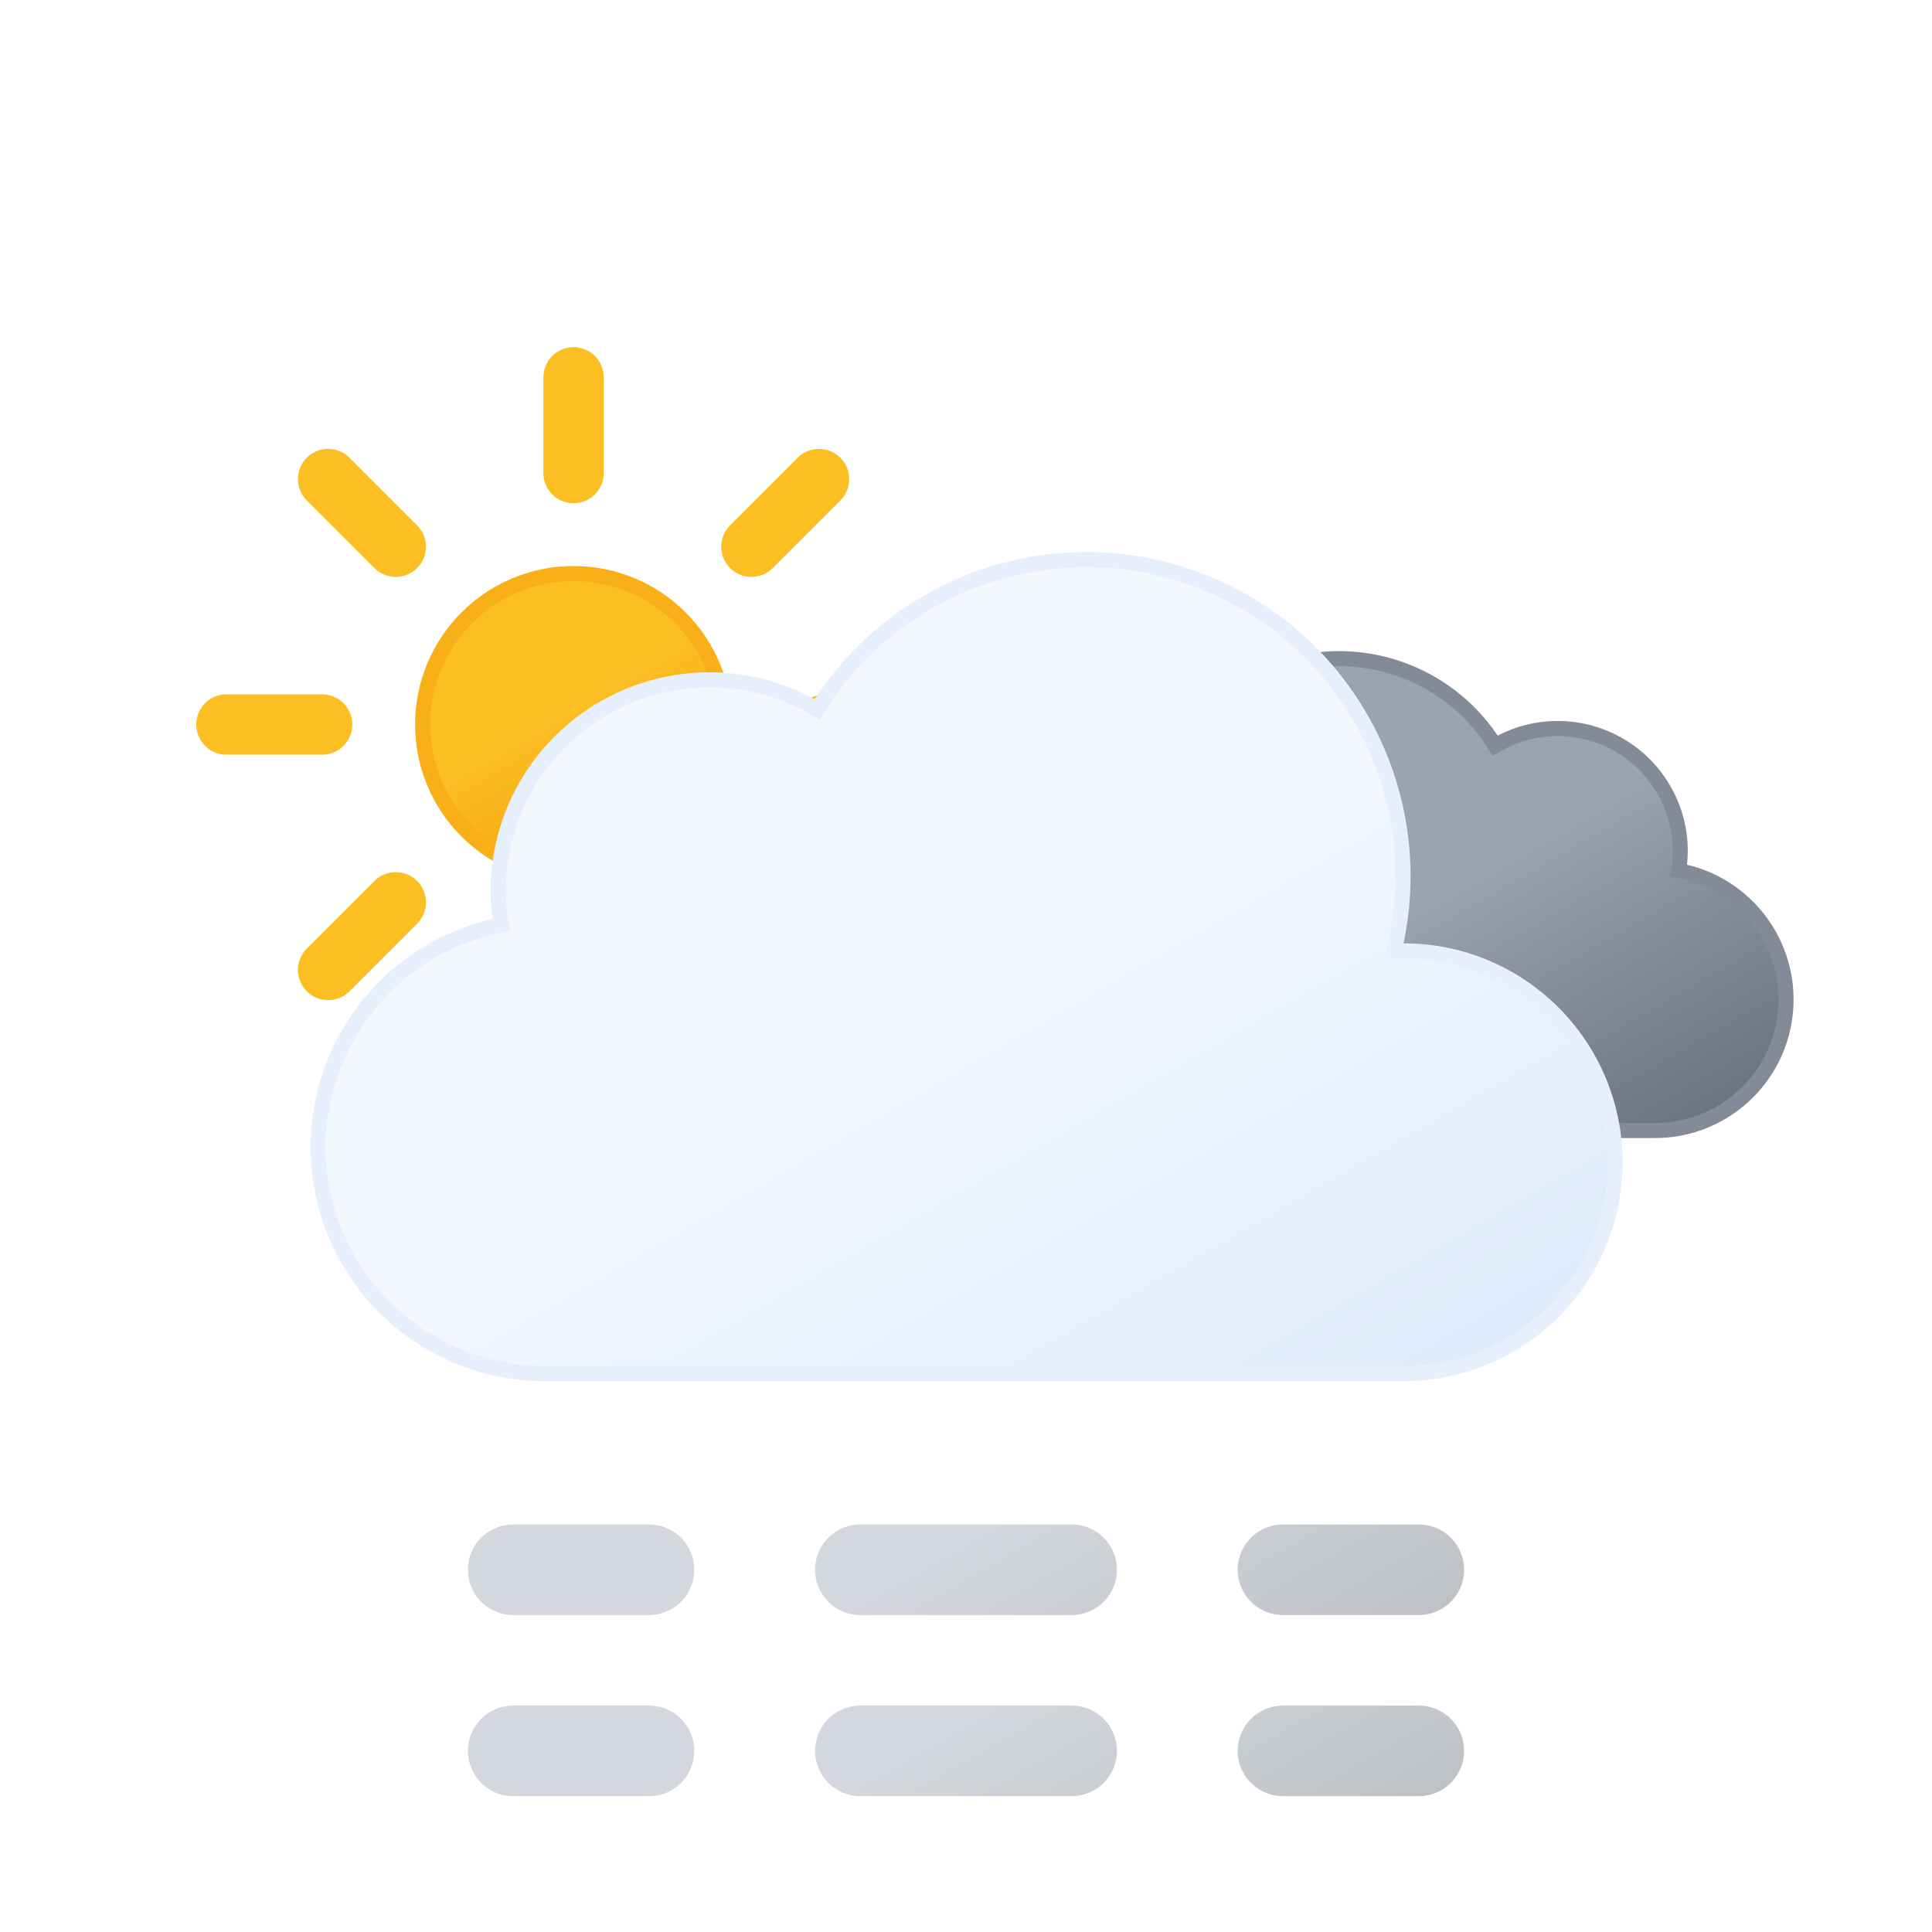
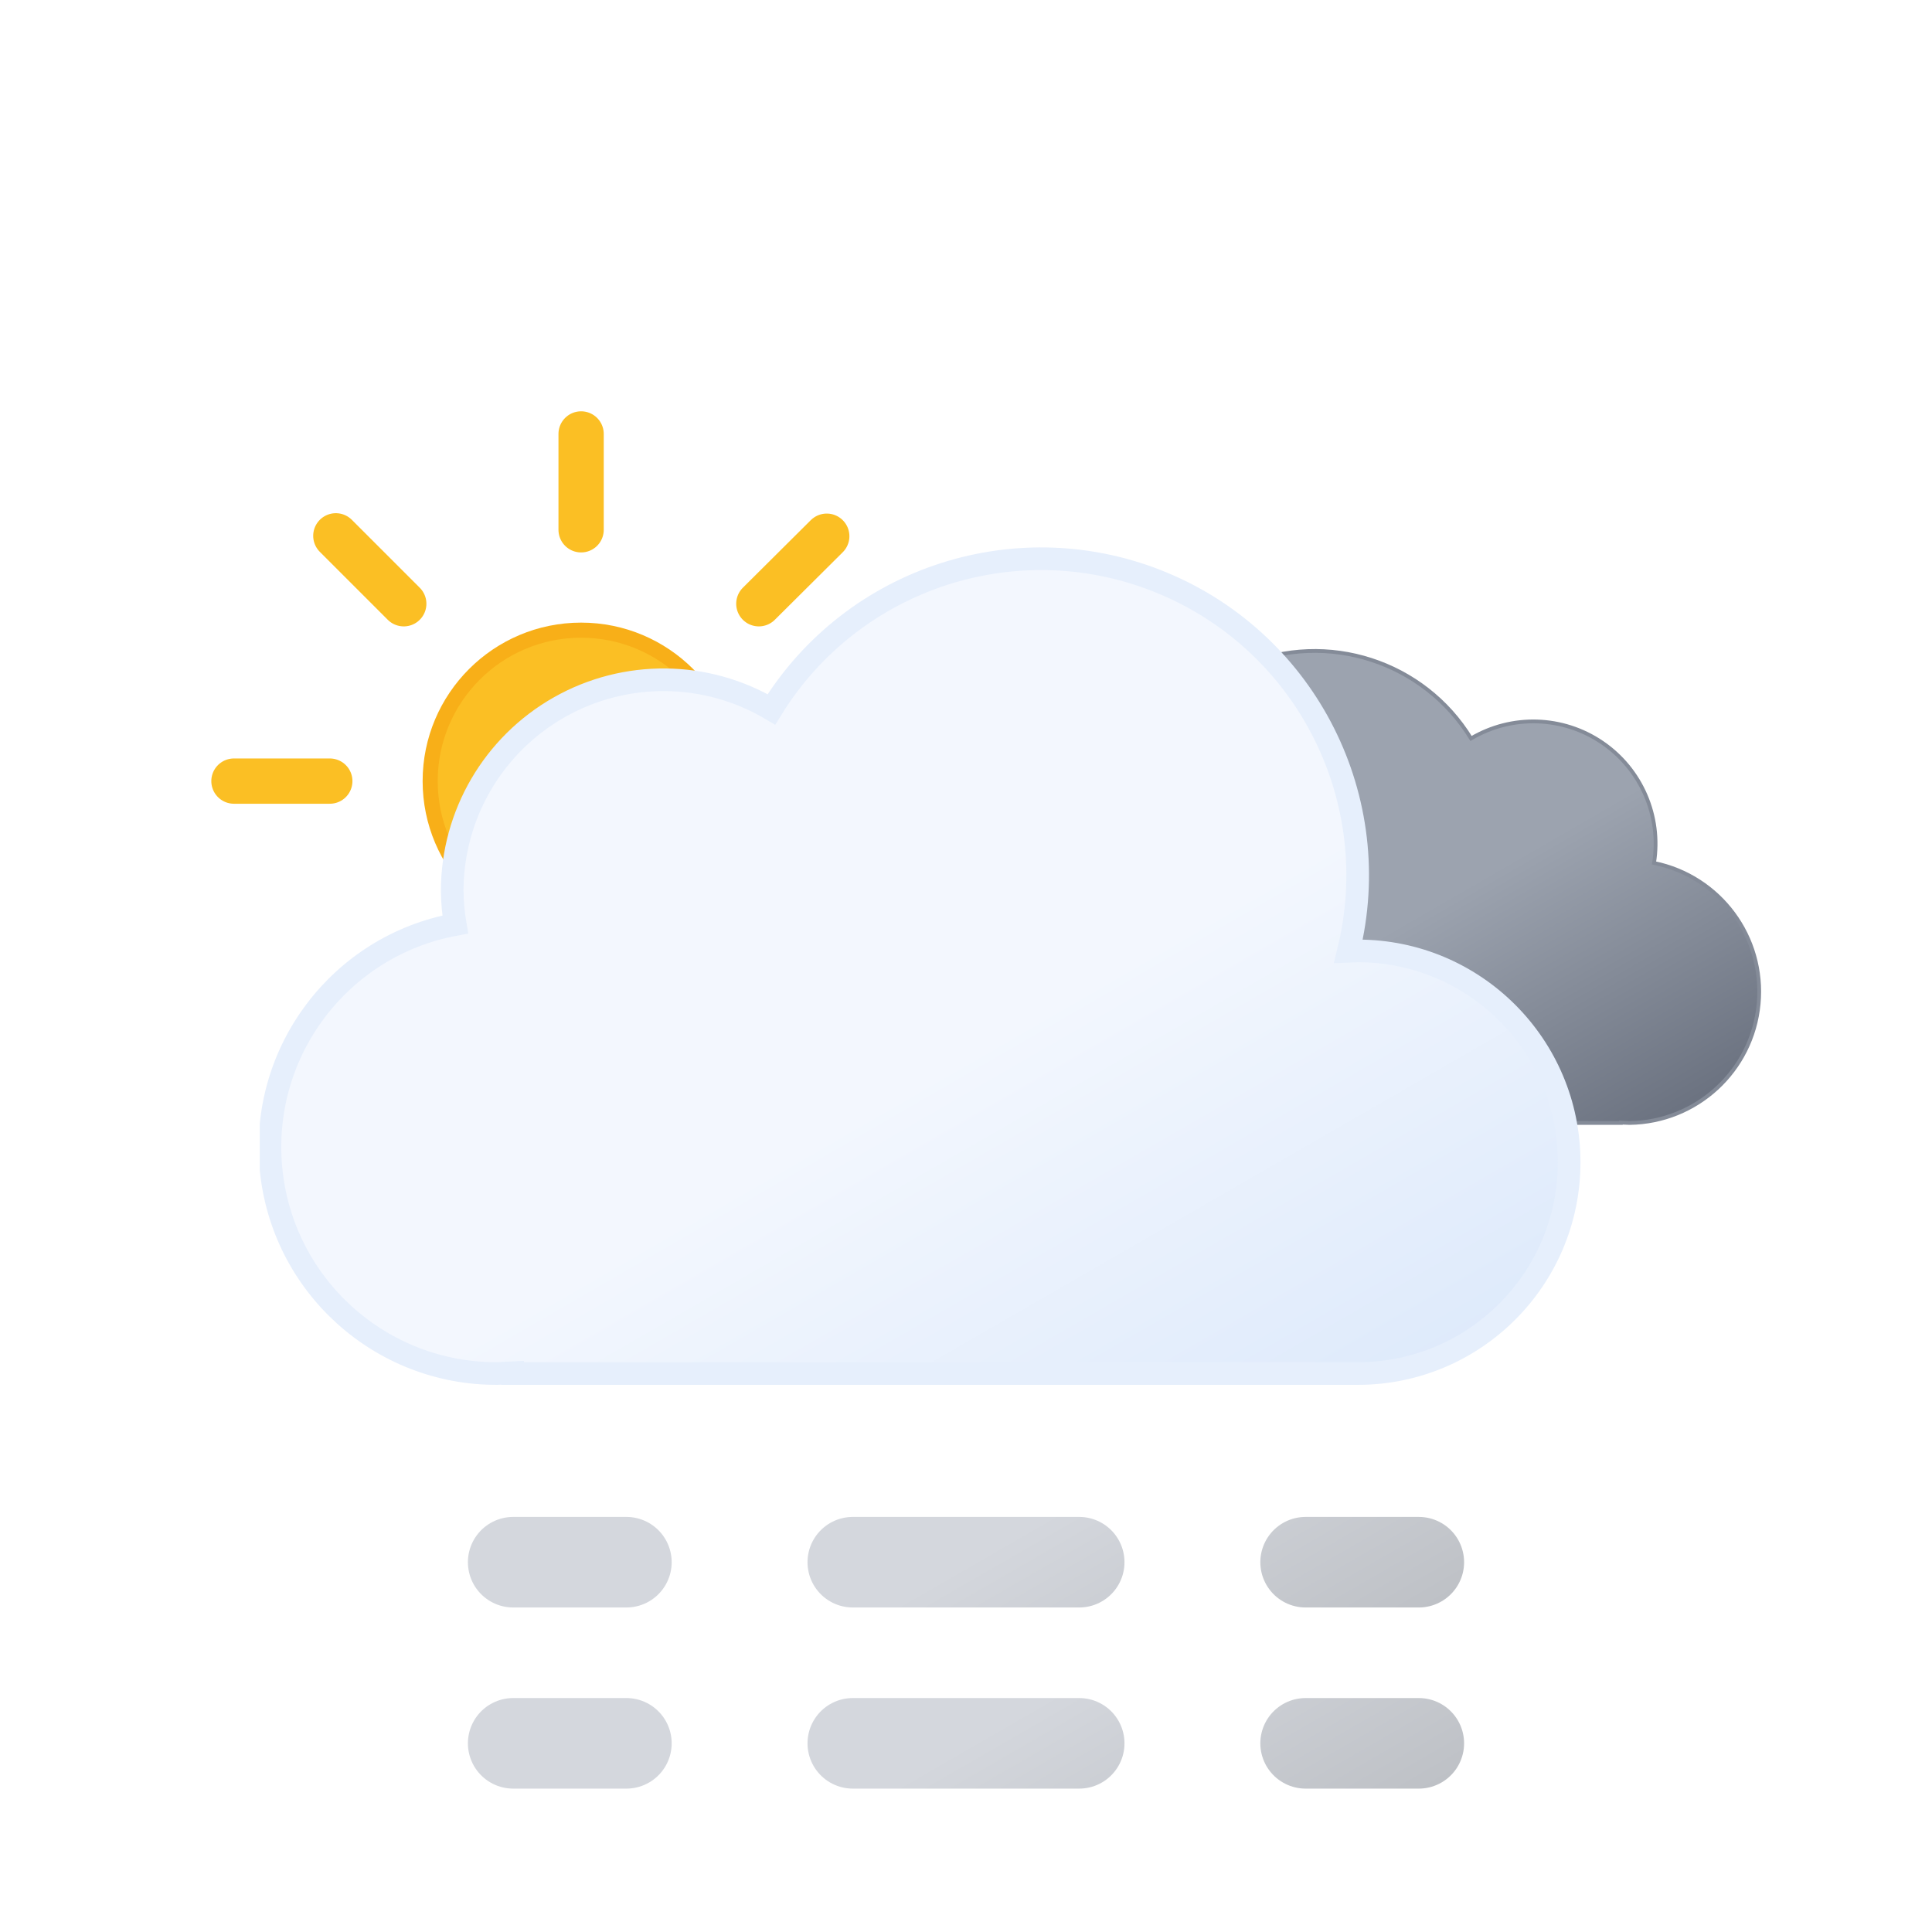
- <svg xmlns="http://www.w3.org/2000/svg" xmlns:xlink="http://www.w3.org/1999/xlink" viewBox="0 0 64 64">
+ <svg xmlns="http://www.w3.org/2000/svg" xmlns:xlink="http://www.w3.org/1999/xlink" viewBox="0 0 512 512">
  <defs>
-     <linearGradient id="b" x1="16.5" x2="21.5" y1="19.67" y2="28.33" gradientUnits="userSpaceOnUse">
+     <linearGradient id="d" x1="99.5" x2="232.6" y1="30.7" y2="261.4" gradientUnits="userSpaceOnUse">
+       <stop offset="0" stop-color="#f3f7fe" />
+       <stop offset=".5" stop-color="#f3f7fe" />
+       <stop offset="1" stop-color="#deeafb" />
+     </linearGradient>
+     <linearGradient id="c" x1="52.7" x2="133.4" y1="9.6" y2="149.3" gradientUnits="userSpaceOnUse">
+       <stop offset="0" stop-color="#9ca3af" />
+       <stop offset=".5" stop-color="#9ca3af" />
+       <stop offset="1" stop-color="#6b7280" />
+     </linearGradient>
+     <linearGradient id="a" x1="17.3" x2="89.3" y1="43.1" y2="167.8" gradientUnits="userSpaceOnUse">
+       <stop offset="0" stop-color="#d4d7dd" />
+       <stop offset=".5" stop-color="#d4d7dd" />
+       <stop offset="1" stop-color="#bec1c6" />
+     </linearGradient>
+     <linearGradient xlink:href="#a" id="i" x1="107.3" x2="179.3" y1="-8.8" y2="115.9" />
+     <linearGradient xlink:href="#a" id="j" x1="174.8" x2="246.8" y1="-47.8" y2="76.9" />
+     <linearGradient xlink:href="#a" id="k" x2="89.3" y1="-4.9" y2="119.8" />
+     <linearGradient xlink:href="#a" id="l" x1="107.3" x2="179.3" y1="-56.9" y2="67.9" />
+     <linearGradient xlink:href="#a" id="m" x1="174.8" x2="246.8" y1="-95.8" y2="28.9" />
+     <linearGradient id="b" x1="78" x2="118" y1="63.4" y2="132.7" gradientUnits="userSpaceOnUse">
      <stop offset="0" stop-color="#fbbf24" />
-       <stop offset=".45" stop-color="#fbbf24" />
+       <stop offset=".5" stop-color="#fbbf24" />
      <stop offset="1" stop-color="#f59e0b" />
    </linearGradient>
-     <linearGradient id="c" x1="40.76" x2="50.83" y1="23" y2="40.46" gradientUnits="userSpaceOnUse">
-       <stop offset="0" stop-color="#9ca3af" />
-       <stop offset=".45" stop-color="#9ca3af" />
-       <stop offset="1" stop-color="#6b7280" />
-     </linearGradient>
-     <linearGradient id="d" x1="22.56" x2="39.2" y1="21.96" y2="50.8" gradientUnits="userSpaceOnUse">
-       <stop offset="0" stop-color="#f3f7fe" />
-       <stop offset=".45" stop-color="#f3f7fe" />
-       <stop offset="1" stop-color="#deeafb" />
-     </linearGradient>
-     <linearGradient id="a" x1="17.94" x2="26.94" y1="55.73" y2="71.32" gradientUnits="userSpaceOnUse">
-       <stop offset="0" stop-color="#d4d7dd" />
-       <stop offset=".45" stop-color="#d4d7dd" />
-       <stop offset="1" stop-color="#bec1c6" />
-     </linearGradient>
-     <linearGradient id="e" x1="28.81" x2="37.81" y1="49.45" y2="65.04" xlink:href="#a" />
-     <linearGradient id="f" x1="37.06" x2="46.06" y1="44.68" y2="60.27" xlink:href="#a" />
-     <linearGradient id="g" x1="17.94" x2="26.94" y1="49.73" y2="65.32" xlink:href="#a" />
-     <linearGradient id="h" x1="28.81" x2="37.81" y1="43.45" y2="59.04" xlink:href="#a" />
-     <linearGradient id="i" x1="37.06" x2="46.06" y1="38.68" y2="54.27" xlink:href="#a" />
+     <symbol id="g" viewBox="0 0 196 196">
+       <circle cx="98" cy="98" r="40" fill="url(#b)" stroke="#f8af18" stroke-miterlimit="10" stroke-width="4" />
+       <path fill="none" stroke="#fbbf24" stroke-linecap="round" stroke-miterlimit="10" stroke-width="12" d="M98 31.4V6m0 184v-25.4M145.1 51l18-17.9M33 163l18-17.9M51 51 33 33m130.1 130.1-18-18M6 98h25.4M190 98h-25.4">
+         <animateTransform additive="sum" attributeName="transform" dur="6s" repeatCount="indefinite" type="rotate" values="0 98 98; 45 98 98" />
+       </path>
+     </symbol>
+     <symbol id="e" viewBox="0 0 200.3 126.1">
+       <path fill="url(#c)" stroke="#848b98" stroke-miterlimit="10" d="M.5 93.2a32.4 32.4 0 0032.4 32.4h129.8v-.1l2.3.1a34.8 34.8 0 006.5-68.9 32.4 32.4 0 00-48.5-33 48.6 48.6 0 00-88.6 37.1h-1.5A32.4 32.4 0 00.5 93.1Z" />
+     </symbol>
+     <symbol id="f" viewBox="0 0 350 222">
+       <path fill="url(#d)" stroke="#e6effc" stroke-miterlimit="10" stroke-width="6" d="m291 107-2.5.1A83.9 83.9 0 00135.6 43 56 56 0 0051 91a56.6 56.6 0 00.8 9A60 60 0 0063 219l4-.2v.2h224a56 56 0 000-112Z" />
+     </symbol>
+     <symbol id="h" overflow="visible" viewBox="0 0 398 222">
+       <use xlink:href="#e" width="200.3" height="126.1" transform="translate(198 27)">
+         <animateTransform additive="sum" attributeName="transform" dur="6s" repeatCount="indefinite" type="translate" values="-9 0; 9 0; -9 0" />
+       </use>
+       <use xlink:href="#f" width="350" height="222">
+         <animateTransform additive="sum" attributeName="transform" dur="6s" repeatCount="indefinite" type="translate" values="-18 0; 18 0; -18 0" />
+       </use>
+     </symbol>
+     <symbol id="n" overflow="visible" viewBox="0 0 410.8 258">
+       <use xlink:href="#g" width="196" height="196" />
+       <use xlink:href="#h" width="398" height="222" transform="translate(12.84 36)" />
+     </symbol>
+     <symbol id="o" overflow="visible" viewBox="0 0 264 72">
+       <g>
+         <path fill="none" stroke="url(#a)" stroke-linecap="round" stroke-miterlimit="10" stroke-width="24" d="M12 60h30" />
+         <path fill="none" stroke="url(#i)" stroke-dasharray="60 60" stroke-linecap="round" stroke-miterlimit="10" stroke-width="24" d="M102 60h90" />
+         <path fill="none" stroke="url(#j)" stroke-linecap="round" stroke-miterlimit="10" stroke-width="24" d="M222 60h30" />
+         <animateTransform additive="sum" attributeName="transform" dur="6s" repeatCount="indefinite" type="translate" values="-24 0; 24 0; -24 0" />
+       </g>
+       <g>
+         <path fill="none" stroke="url(#k)" stroke-linecap="round" stroke-miterlimit="10" stroke-width="24" d="M12 12h30" />
+         <path fill="none" stroke="url(#l)" stroke-dasharray="60 60" stroke-linecap="round" stroke-miterlimit="10" stroke-width="24" d="M102 12h90" />
+         <path fill="none" stroke="url(#m)" stroke-linecap="round" stroke-miterlimit="10" stroke-width="24" d="M222 12h30" />
+         <animateTransform additive="sum" attributeName="transform" dur="6s" repeatCount="indefinite" type="translate" values="24 0; -24 0; 24 0" />
+       </g>
+     </symbol>
  </defs>
-   <circle cx="19" cy="24" r="5" fill="url(#b)" stroke="#f8af18" stroke-miterlimit="10" stroke-width=".5" />
-   <path fill="none" stroke="#fbbf24" stroke-linecap="round" stroke-miterlimit="10" stroke-width="2" d="M19 15.67V12.5m0 23v-3.17m5.89-14.22 2.24-2.24M10.87 32.13l2.24-2.24m0-11.78-2.24-2.24m16.26 16.26-2.24-2.24M7.5 24h3.17m19.83 0h-3.17">
-     <animateTransform attributeName="transform" dur="45s" repeatCount="indefinite" type="rotate" values="0 19 24; 360 19 24" />
-   </path>
-   <path fill="url(#c)" stroke="#848b98" stroke-miterlimit="10" stroke-width=".5" d="M34.23 33.45a4.05 4.05 0 0 0 4.05 4h16.51a4.34 4.34 0 0 0 .81-8.61 3.52 3.52 0 0 0 .06-.66 4.06 4.06 0 0 0-6.13-3.48 6.08 6.08 0 0 0-11.25 3.19 6.34 6.34 0 0 0 .18 1.46h-.18a4.05 4.05 0 0 0-4.05 4.1z">
-     <animateTransform attributeName="transform" dur="7s" repeatCount="indefinite" type="translate" values="-2.1 0; 2.1 0; -2.1 0" />
-   </path>
-   <path fill="url(#d)" stroke="#e6effc" stroke-miterlimit="10" stroke-width=".5" d="M46.5 31.5h-.32a10.49 10.49 0 0 0-19.11-8 7 7 0 0 0-10.57 6 7.21 7.21 0 0 0 .1 1.14A7.5 7.5 0 0 0 18 45.5a4.19 4.19 0 0 0 .5 0h28a7 7 0 0 0 0-14z">
-     <animateTransform attributeName="transform" dur="7s" repeatCount="indefinite" type="translate" values="-3 0; 3 0; -3 0" />
-   </path>
-   <g>
-     <path fill="none" stroke="url(#a)" stroke-linecap="round" stroke-miterlimit="10" stroke-width="3" d="M17 58h4.5" />
-     <path fill="none" stroke="url(#e)" stroke-dasharray="7 7" stroke-linecap="round" stroke-miterlimit="10" stroke-width="3" d="M28.5 58H39" />
-     <path fill="none" stroke="url(#f)" stroke-linecap="round" stroke-miterlimit="10" stroke-width="3" d="M42.5 58H47" />
-     <animateTransform attributeName="transform" begin="0s" dur="5s" repeatCount="indefinite" type="translate" values="-3 0; 3 0; -3 0" />
-   </g>
-   <g>
-     <path fill="none" stroke="url(#g)" stroke-linecap="round" stroke-miterlimit="10" stroke-width="3" d="M17 52h4.5" />
-     <path fill="none" stroke="url(#h)" stroke-dasharray="7 7" stroke-linecap="round" stroke-miterlimit="10" stroke-width="3" d="M28.5 52H39" />
-     <path fill="none" stroke="url(#i)" stroke-linecap="round" stroke-miterlimit="10" stroke-width="3" d="M42.5 52H47" />
-     <animateTransform attributeName="transform" begin="-4s" dur="5s" repeatCount="indefinite" type="translate" values="-3 0; 3 0; -3 0" />
-   </g>
+   <use xlink:href="#n" width="410.8" height="258" transform="translate(56 109)" />
+   <use xlink:href="#o" width="264" height="72" transform="translate(124 402)" />
</svg>
